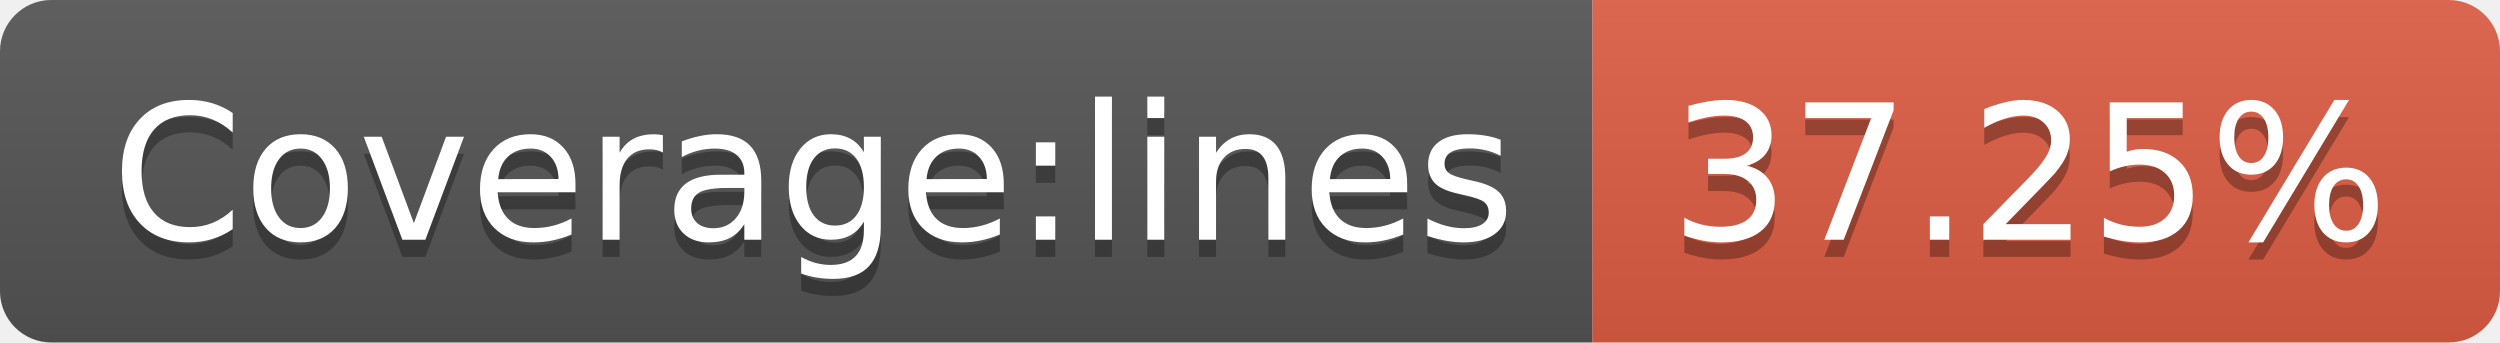
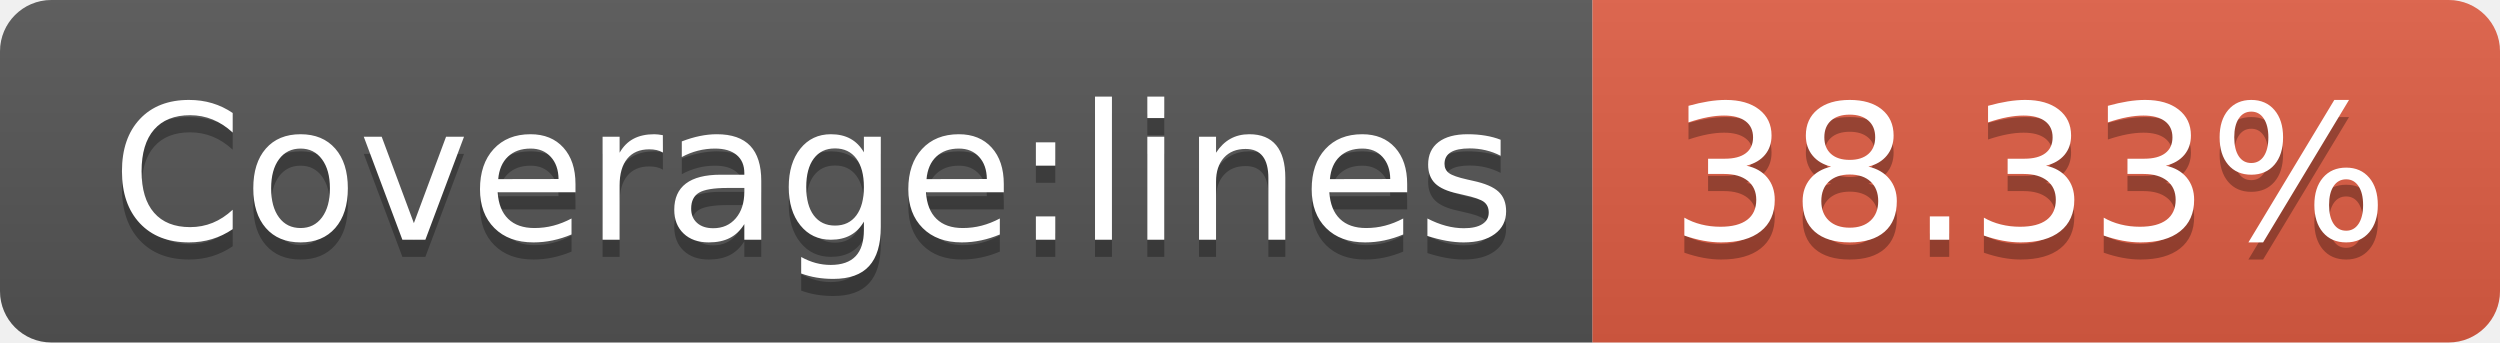
- <svg xmlns="http://www.w3.org/2000/svg" width="146" height="20" role="img" aria-label="Coverage:lines: 37.25%">
+ <svg xmlns="http://www.w3.org/2000/svg" width="146" height="20" role="img" aria-label="Coverage:lines: 38.33%">
  <linearGradient id="s" x2="0" y2="100%">
    <stop offset="0" stop-color="#bbb" stop-opacity=".1" />
    <stop offset="1" stop-opacity=".1" />
  </linearGradient>
  <clipPath id="r">
    <rect width="146" height="20" rx="3" fill="#fff" />
  </clipPath>
  <g clip-path="url(#r)">
    <rect width="93" height="20" fill="#555" />
    <rect x="93" width="53" height="20" fill="#e05d44" />
    <rect width="146" height="20" fill="url(#s)" />
  </g>
  <g fill="#fff" text-anchor="middle" font-family="Verdana,Geneva,DejaVu Sans,sans-serif" text-rendering="geometricPrecision" font-size="110">
    <text aria-hidden="true" x="475" y="150" fill="#010101" fill-opacity=".3" transform="scale(.1)" textLength="830">Coverage:lines</text>
    <text x="475" y="140" transform="scale(.1)" fill="#fff" textLength="830">Coverage:lines</text>
-     <text aria-hidden="true" x="1185" y="150" fill="#010101" fill-opacity=".3" transform="scale(.1)" textLength="430">37.25%</text>
-     <text x="1185" y="140" transform="scale(.1)" fill="#fff" textLength="430">37.25%</text>
+     <text aria-hidden="true" x="1185" y="150" fill="#010101" fill-opacity=".3" transform="scale(.1)" textLength="430">38.33%</text>
+     <text x="1185" y="140" transform="scale(.1)" fill="#fff" textLength="430">38.33%</text>
  </g>
</svg>
